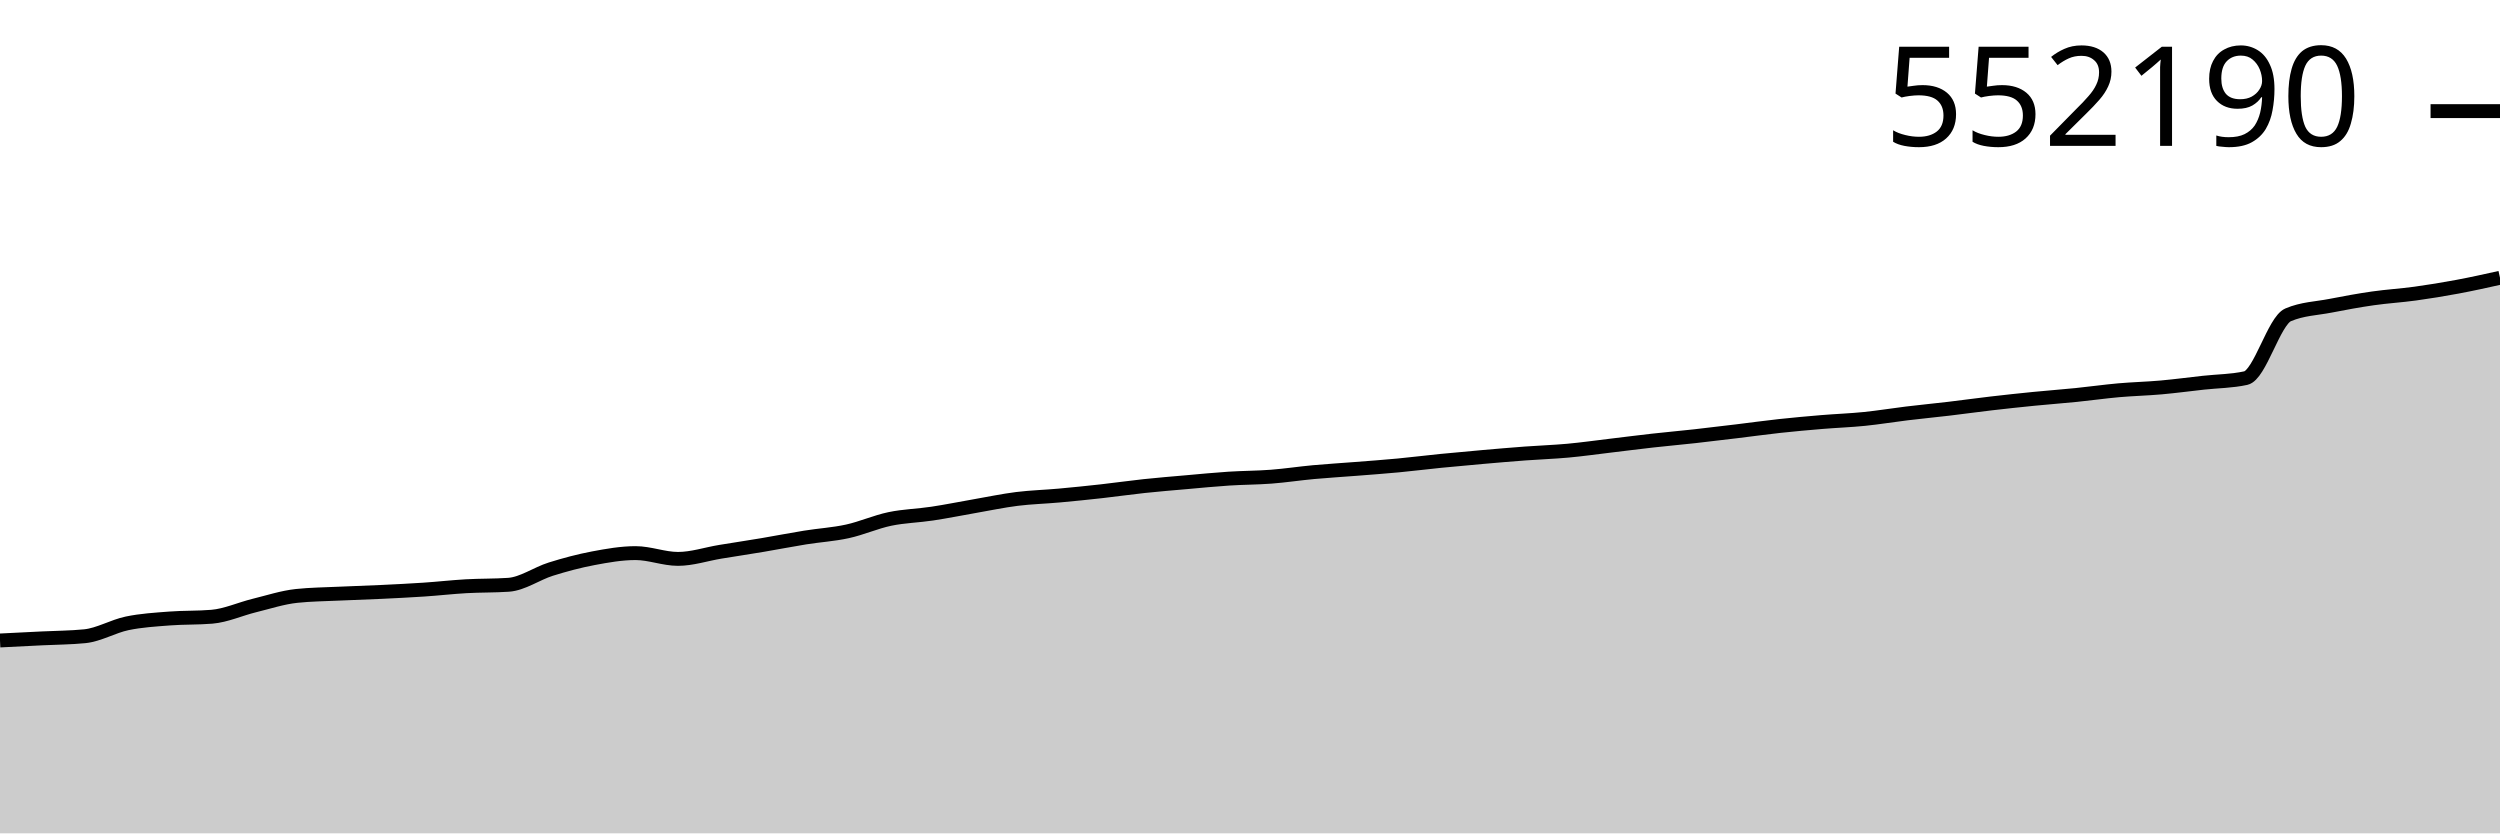
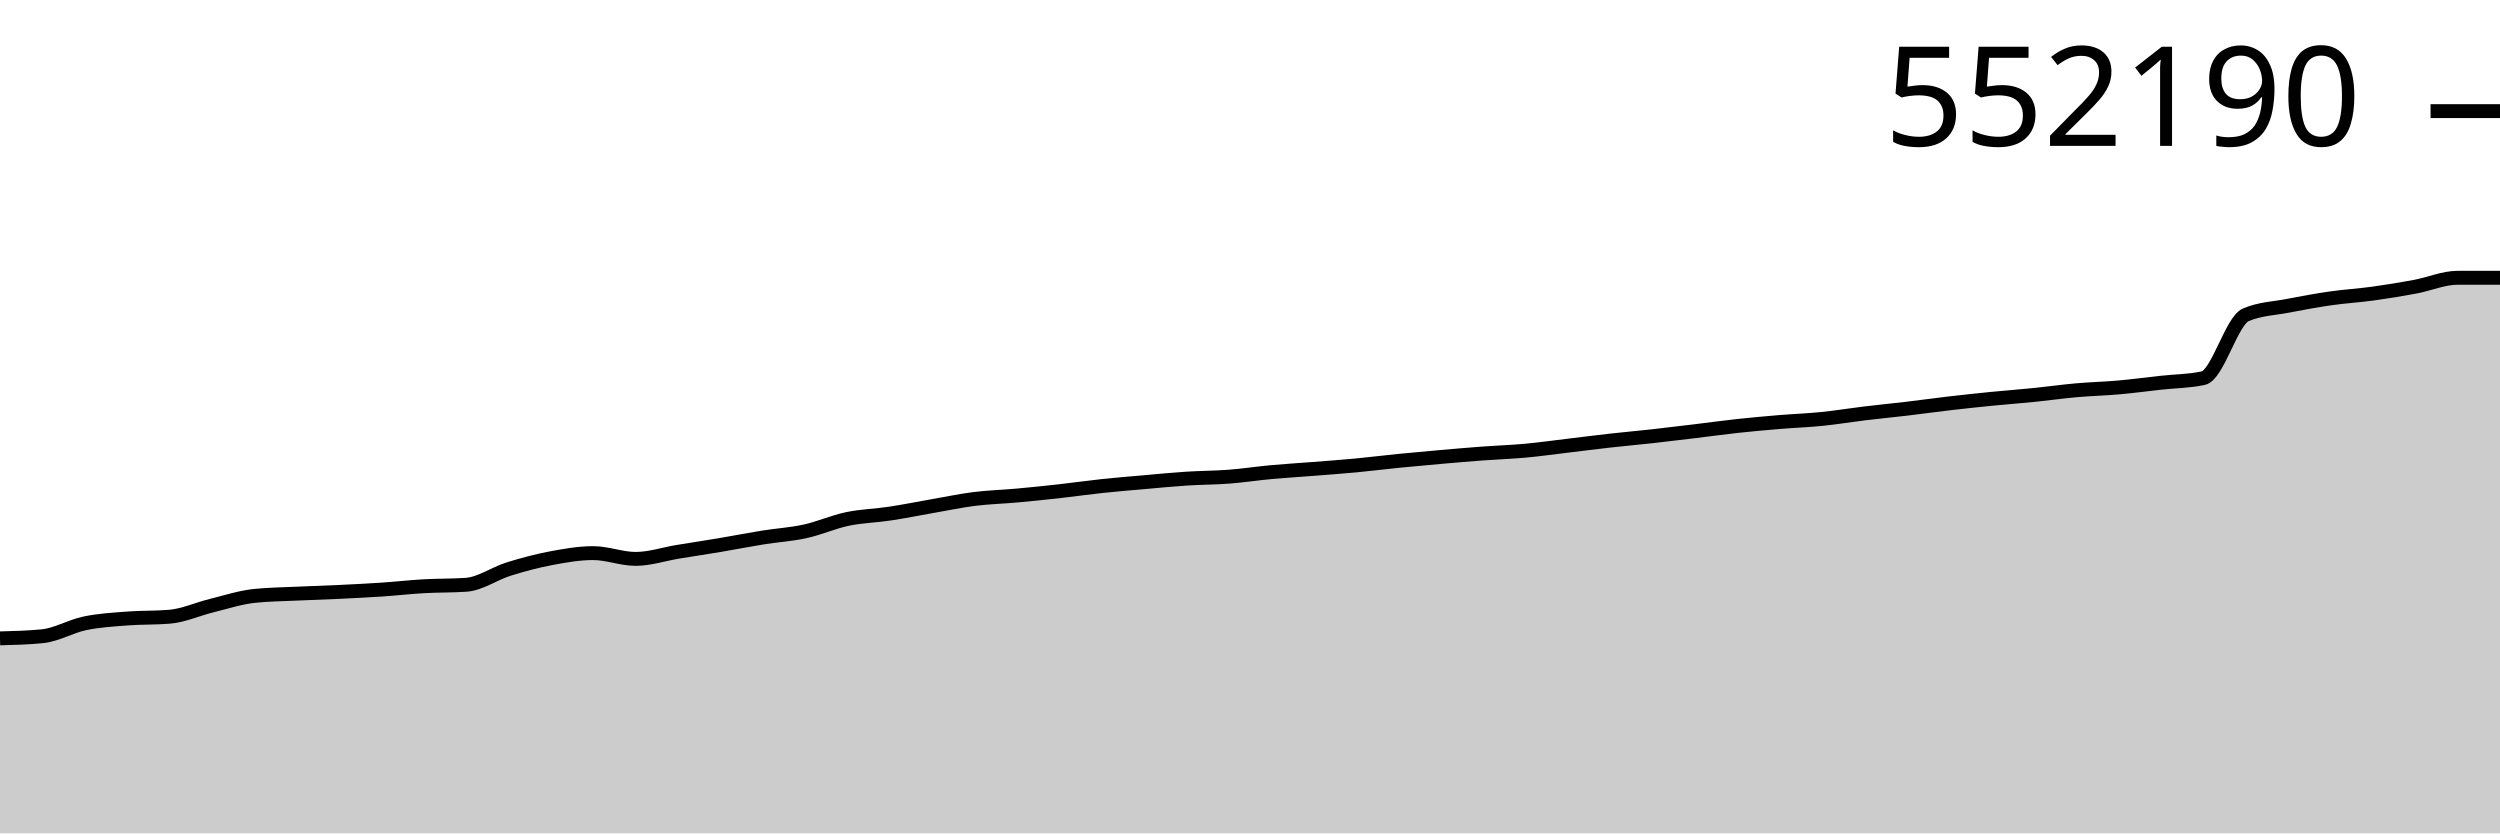
<svg xmlns="http://www.w3.org/2000/svg" viewBox="0 0 180 60">
  <g transform="translate(0,20)">
-     <path class="area" fill="rgba(0, 0, 0, 0.2)" d="M0,26.114C1.017,26.063,2.034,26.013,3.051,25.962C4.068,25.911,5.085,25.911,6.102,25.809C7.119,25.708,8.136,25.094,9.153,24.881C10.169,24.669,11.186,24.612,12.203,24.532C13.22,24.453,14.237,24.49,15.254,24.405C16.271,24.32,17.288,23.85,18.305,23.6C19.322,23.351,20.339,23.014,21.356,22.906C22.373,22.798,23.39,22.791,24.407,22.743C25.424,22.695,26.441,22.666,27.458,22.618C28.475,22.569,29.492,22.52,30.508,22.452C31.525,22.384,32.542,22.267,33.559,22.209C34.576,22.151,35.593,22.174,36.61,22.105C37.627,22.036,38.644,21.295,39.661,20.977C40.678,20.658,41.695,20.388,42.712,20.195C43.729,20.003,44.746,19.824,45.763,19.824C46.78,19.824,47.797,20.24,48.814,20.24C49.831,20.24,50.847,19.895,51.864,19.728C52.881,19.561,53.898,19.409,54.915,19.238C55.932,19.067,56.949,18.865,57.966,18.702C58.983,18.538,60,18.481,61.017,18.258C62.034,18.035,63.051,17.578,64.068,17.365C65.085,17.152,66.102,17.134,67.119,16.98C68.136,16.827,69.153,16.62,70.169,16.443C71.186,16.267,72.203,16.051,73.22,15.923C74.237,15.796,75.254,15.771,76.271,15.678C77.288,15.586,78.305,15.481,79.322,15.368C80.339,15.255,81.356,15.106,82.373,14.998C83.39,14.889,84.407,14.807,85.424,14.718C86.441,14.628,87.458,14.527,88.475,14.461C89.492,14.395,90.508,14.399,91.525,14.321C92.542,14.243,93.559,14.087,94.576,13.993C95.593,13.9,96.61,13.841,97.627,13.76C98.644,13.68,99.661,13.607,100.678,13.511C101.695,13.415,102.712,13.285,103.729,13.184C104.746,13.083,105.763,12.991,106.78,12.902C107.797,12.813,108.814,12.725,109.831,12.65C110.847,12.574,111.864,12.542,112.881,12.449C113.898,12.356,114.915,12.211,115.932,12.09C116.949,11.969,117.966,11.837,118.983,11.723C120,11.609,121.017,11.52,122.034,11.407C123.051,11.294,124.068,11.169,125.085,11.047C126.102,10.924,127.119,10.781,128.136,10.671C129.153,10.561,130.169,10.47,131.186,10.385C132.203,10.301,133.22,10.266,134.237,10.163C135.254,10.06,136.271,9.89,137.288,9.767C138.305,9.644,139.322,9.546,140.339,9.426C141.356,9.305,142.373,9.162,143.39,9.044C144.407,8.926,145.424,8.817,146.441,8.716C147.458,8.615,148.475,8.541,149.492,8.438C150.508,8.335,151.525,8.19,152.542,8.099C153.559,8.009,154.576,7.987,155.593,7.896C156.61,7.805,157.627,7.668,158.644,7.556C159.661,7.444,160.678,7.446,161.695,7.224C162.712,7.003,163.729,3.104,164.746,2.668C165.763,2.232,166.78,2.212,167.797,2.014C168.814,1.816,169.831,1.628,170.847,1.483C171.864,1.337,172.881,1.279,173.898,1.139C174.915,0.999,175.932,0.832,176.949,0.642C177.966,0.452,178.983,0.226,180,0L180,40C178.983,40,177.966,40,176.949,40C175.932,40,174.915,40,173.898,40C172.881,40,171.864,40,170.847,40C169.831,40,168.814,40,167.797,40C166.78,40,165.763,40,164.746,40C163.729,40,162.712,40,161.695,40C160.678,40,159.661,40,158.644,40C157.627,40,156.61,40,155.593,40C154.576,40,153.559,40,152.542,40C151.525,40,150.508,40,149.492,40C148.475,40,147.458,40,146.441,40C145.424,40,144.407,40,143.39,40C142.373,40,141.356,40,140.339,40C139.322,40,138.305,40,137.288,40C136.271,40,135.254,40,134.237,40C133.22,40,132.203,40,131.186,40C130.169,40,129.153,40,128.136,40C127.119,40,126.102,40,125.085,40C124.068,40,123.051,40,122.034,40C121.017,40,120,40,118.983,40C117.966,40,116.949,40,115.932,40C114.915,40,113.898,40,112.881,40C111.864,40,110.847,40,109.831,40C108.814,40,107.797,40,106.78,40C105.763,40,104.746,40,103.729,40C102.712,40,101.695,40,100.678,40C99.661,40,98.644,40,97.627,40C96.61,40,95.593,40,94.576,40C93.559,40,92.542,40,91.525,40C90.508,40,89.492,40,88.475,40C87.458,40,86.441,40,85.424,40C84.407,40,83.39,40,82.373,40C81.356,40,80.339,40,79.322,40C78.305,40,77.288,40,76.271,40C75.254,40,74.237,40,73.22,40C72.203,40,71.186,40,70.169,40C69.153,40,68.136,40,67.119,40C66.102,40,65.085,40,64.068,40C63.051,40,62.034,40,61.017,40C60,40,58.983,40,57.966,40C56.949,40,55.932,40,54.915,40C53.898,40,52.881,40,51.864,40C50.847,40,49.831,40,48.814,40C47.797,40,46.78,40,45.763,40C44.746,40,43.729,40,42.712,40C41.695,40,40.678,40,39.661,40C38.644,40,37.627,40,36.61,40C35.593,40,34.576,40,33.559,40C32.542,40,31.525,40,30.508,40C29.492,40,28.475,40,27.458,40C26.441,40,25.424,40,24.407,40C23.39,40,22.373,40,21.356,40C20.339,40,19.322,40,18.305,40C17.288,40,16.271,40,15.254,40C14.237,40,13.22,40,12.203,40C11.186,40,10.169,40,9.153,40C8.136,40,7.119,40,6.102,40C5.085,40,4.068,40,3.051,40C2.034,40,1.017,40,0,40Z" />
-     <path class="line" stroke="black" fill="none" d="M0,26.114C1.017,26.063,2.034,26.013,3.051,25.962C4.068,25.911,5.085,25.911,6.102,25.809C7.119,25.708,8.136,25.094,9.153,24.881C10.169,24.669,11.186,24.612,12.203,24.532C13.22,24.453,14.237,24.49,15.254,24.405C16.271,24.32,17.288,23.85,18.305,23.6C19.322,23.351,20.339,23.014,21.356,22.906C22.373,22.798,23.39,22.791,24.407,22.743C25.424,22.695,26.441,22.666,27.458,22.618C28.475,22.569,29.492,22.52,30.508,22.452C31.525,22.384,32.542,22.267,33.559,22.209C34.576,22.151,35.593,22.174,36.61,22.105C37.627,22.036,38.644,21.295,39.661,20.977C40.678,20.658,41.695,20.388,42.712,20.195C43.729,20.003,44.746,19.824,45.763,19.824C46.78,19.824,47.797,20.24,48.814,20.24C49.831,20.24,50.847,19.895,51.864,19.728C52.881,19.561,53.898,19.409,54.915,19.238C55.932,19.067,56.949,18.865,57.966,18.702C58.983,18.538,60,18.481,61.017,18.258C62.034,18.035,63.051,17.578,64.068,17.365C65.085,17.152,66.102,17.134,67.119,16.98C68.136,16.827,69.153,16.62,70.169,16.443C71.186,16.267,72.203,16.051,73.22,15.923C74.237,15.796,75.254,15.771,76.271,15.678C77.288,15.586,78.305,15.481,79.322,15.368C80.339,15.255,81.356,15.106,82.373,14.998C83.39,14.889,84.407,14.807,85.424,14.718C86.441,14.628,87.458,14.527,88.475,14.461C89.492,14.395,90.508,14.399,91.525,14.321C92.542,14.243,93.559,14.087,94.576,13.993C95.593,13.9,96.61,13.841,97.627,13.76C98.644,13.68,99.661,13.607,100.678,13.511C101.695,13.415,102.712,13.285,103.729,13.184C104.746,13.083,105.763,12.991,106.78,12.902C107.797,12.813,108.814,12.725,109.831,12.65C110.847,12.574,111.864,12.542,112.881,12.449C113.898,12.356,114.915,12.211,115.932,12.09C116.949,11.969,117.966,11.837,118.983,11.723C120,11.609,121.017,11.52,122.034,11.407C123.051,11.294,124.068,11.169,125.085,11.047C126.102,10.924,127.119,10.781,128.136,10.671C129.153,10.561,130.169,10.47,131.186,10.385C132.203,10.301,133.22,10.266,134.237,10.163C135.254,10.06,136.271,9.89,137.288,9.767C138.305,9.644,139.322,9.546,140.339,9.426C141.356,9.305,142.373,9.162,143.39,9.044C144.407,8.926,145.424,8.817,146.441,8.716C147.458,8.615,148.475,8.541,149.492,8.438C150.508,8.335,151.525,8.19,152.542,8.099C153.559,8.009,154.576,7.987,155.593,7.896C156.61,7.805,157.627,7.668,158.644,7.556C159.661,7.444,160.678,7.446,161.695,7.224C162.712,7.003,163.729,3.104,164.746,2.668C165.763,2.232,166.78,2.212,167.797,2.014C168.814,1.816,169.831,1.628,170.847,1.483C171.864,1.337,172.881,1.279,173.898,1.139C174.915,0.999,175.932,0.832,176.949,0.642C177.966,0.452,178.983,0.226,180,0" />
+     <path class="area" fill="rgba(0, 0, 0, 0.2)" d="M0,25.962C1.017,25.936,2.034,25.911,3.051,25.809C4.068,25.708,5.085,25.094,6.102,24.881C7.119,24.669,8.136,24.612,9.153,24.532C10.169,24.453,11.186,24.49,12.203,24.405C13.22,24.32,14.237,23.85,15.254,23.6C16.271,23.351,17.288,23.014,18.305,22.906C19.322,22.798,20.339,22.791,21.356,22.743C22.373,22.695,23.39,22.666,24.407,22.618C25.424,22.569,26.441,22.52,27.458,22.452C28.475,22.384,29.492,22.267,30.508,22.209C31.525,22.151,32.542,22.174,33.559,22.105C34.576,22.036,35.593,21.295,36.61,20.977C37.627,20.658,38.644,20.388,39.661,20.195C40.678,20.003,41.695,19.824,42.712,19.824C43.729,19.824,44.746,20.24,45.763,20.24C46.78,20.24,47.797,19.895,48.814,19.728C49.831,19.561,50.847,19.409,51.864,19.238C52.881,19.067,53.898,18.865,54.915,18.702C55.932,18.538,56.949,18.481,57.966,18.258C58.983,18.035,60,17.578,61.017,17.365C62.034,17.152,63.051,17.134,64.068,16.98C65.085,16.827,66.102,16.62,67.119,16.443C68.136,16.267,69.153,16.051,70.169,15.923C71.186,15.796,72.203,15.771,73.22,15.678C74.237,15.586,75.254,15.481,76.271,15.368C77.288,15.255,78.305,15.106,79.322,14.998C80.339,14.889,81.356,14.807,82.373,14.718C83.39,14.628,84.407,14.527,85.424,14.461C86.441,14.395,87.458,14.399,88.475,14.321C89.492,14.243,90.508,14.087,91.525,13.993C92.542,13.9,93.559,13.841,94.576,13.76C95.593,13.68,96.61,13.607,97.627,13.511C98.644,13.415,99.661,13.285,100.678,13.184C101.695,13.083,102.712,12.991,103.729,12.902C104.746,12.813,105.763,12.725,106.78,12.65C107.797,12.574,108.814,12.542,109.831,12.449C110.847,12.356,111.864,12.211,112.881,12.09C113.898,11.969,114.915,11.837,115.932,11.723C116.949,11.609,117.966,11.52,118.983,11.407C120,11.294,121.017,11.169,122.034,11.047C123.051,10.924,124.068,10.781,125.085,10.671C126.102,10.561,127.119,10.47,128.136,10.385C129.153,10.301,130.169,10.266,131.186,10.163C132.203,10.06,133.22,9.89,134.237,9.767C135.254,9.644,136.271,9.546,137.288,9.426C138.305,9.305,139.322,9.162,140.339,9.044C141.356,8.926,142.373,8.817,143.39,8.716C144.407,8.615,145.424,8.541,146.441,8.438C147.458,8.335,148.475,8.19,149.492,8.099C150.508,8.009,151.525,7.987,152.542,7.896C153.559,7.805,154.576,7.668,155.593,7.556C156.61,7.444,157.627,7.446,158.644,7.224C159.661,7.003,160.678,3.104,161.695,2.668C162.712,2.232,163.729,2.212,164.746,2.014C165.763,1.816,166.78,1.628,167.797,1.483C168.814,1.337,169.831,1.279,170.847,1.139C171.864,0.999,172.881,0.832,173.898,0.642C174.915,0.452,175.932,0,176.949,0C177.966,0,178.983,0,180,0L180,40C178.983,40,177.966,40,176.949,40C175.932,40,174.915,40,173.898,40C172.881,40,171.864,40,170.847,40C169.831,40,168.814,40,167.797,40C166.78,40,165.763,40,164.746,40C163.729,40,162.712,40,161.695,40C160.678,40,159.661,40,158.644,40C157.627,40,156.61,40,155.593,40C154.576,40,153.559,40,152.542,40C151.525,40,150.508,40,149.492,40C148.475,40,147.458,40,146.441,40C145.424,40,144.407,40,143.39,40C142.373,40,141.356,40,140.339,40C139.322,40,138.305,40,137.288,40C136.271,40,135.254,40,134.237,40C133.22,40,132.203,40,131.186,40C130.169,40,129.153,40,128.136,40C127.119,40,126.102,40,125.085,40C124.068,40,123.051,40,122.034,40C121.017,40,120,40,118.983,40C117.966,40,116.949,40,115.932,40C114.915,40,113.898,40,112.881,40C111.864,40,110.847,40,109.831,40C108.814,40,107.797,40,106.78,40C105.763,40,104.746,40,103.729,40C102.712,40,101.695,40,100.678,40C99.661,40,98.644,40,97.627,40C96.61,40,95.593,40,94.576,40C93.559,40,92.542,40,91.525,40C90.508,40,89.492,40,88.475,40C87.458,40,86.441,40,85.424,40C84.407,40,83.39,40,82.373,40C81.356,40,80.339,40,79.322,40C78.305,40,77.288,40,76.271,40C75.254,40,74.237,40,73.22,40C72.203,40,71.186,40,70.169,40C69.153,40,68.136,40,67.119,40C66.102,40,65.085,40,64.068,40C63.051,40,62.034,40,61.017,40C60,40,58.983,40,57.966,40C56.949,40,55.932,40,54.915,40C53.898,40,52.881,40,51.864,40C50.847,40,49.831,40,48.814,40C47.797,40,46.78,40,45.763,40C44.746,40,43.729,40,42.712,40C41.695,40,40.678,40,39.661,40C38.644,40,37.627,40,36.61,40C35.593,40,34.576,40,33.559,40C32.542,40,31.525,40,30.508,40C29.492,40,28.475,40,27.458,40C26.441,40,25.424,40,24.407,40C23.39,40,22.373,40,21.356,40C20.339,40,19.322,40,18.305,40C17.288,40,16.271,40,15.254,40C14.237,40,13.22,40,12.203,40C11.186,40,10.169,40,9.153,40C8.136,40,7.119,40,6.102,40C5.085,40,4.068,40,3.051,40C2.034,40,1.017,40,0,40Z" />
+     <path class="line" stroke="black" fill="none" d="M0,25.962C1.017,25.936,2.034,25.911,3.051,25.809C4.068,25.708,5.085,25.094,6.102,24.881C7.119,24.669,8.136,24.612,9.153,24.532C10.169,24.453,11.186,24.49,12.203,24.405C13.22,24.32,14.237,23.85,15.254,23.6C16.271,23.351,17.288,23.014,18.305,22.906C19.322,22.798,20.339,22.791,21.356,22.743C22.373,22.695,23.39,22.666,24.407,22.618C25.424,22.569,26.441,22.52,27.458,22.452C28.475,22.384,29.492,22.267,30.508,22.209C31.525,22.151,32.542,22.174,33.559,22.105C34.576,22.036,35.593,21.295,36.61,20.977C37.627,20.658,38.644,20.388,39.661,20.195C40.678,20.003,41.695,19.824,42.712,19.824C43.729,19.824,44.746,20.24,45.763,20.24C46.78,20.24,47.797,19.895,48.814,19.728C49.831,19.561,50.847,19.409,51.864,19.238C52.881,19.067,53.898,18.865,54.915,18.702C55.932,18.538,56.949,18.481,57.966,18.258C58.983,18.035,60,17.578,61.017,17.365C62.034,17.152,63.051,17.134,64.068,16.98C65.085,16.827,66.102,16.62,67.119,16.443C68.136,16.267,69.153,16.051,70.169,15.923C71.186,15.796,72.203,15.771,73.22,15.678C74.237,15.586,75.254,15.481,76.271,15.368C77.288,15.255,78.305,15.106,79.322,14.998C80.339,14.889,81.356,14.807,82.373,14.718C83.39,14.628,84.407,14.527,85.424,14.461C86.441,14.395,87.458,14.399,88.475,14.321C89.492,14.243,90.508,14.087,91.525,13.993C92.542,13.9,93.559,13.841,94.576,13.76C95.593,13.68,96.61,13.607,97.627,13.511C98.644,13.415,99.661,13.285,100.678,13.184C101.695,13.083,102.712,12.991,103.729,12.902C104.746,12.813,105.763,12.725,106.78,12.65C107.797,12.574,108.814,12.542,109.831,12.449C110.847,12.356,111.864,12.211,112.881,12.09C113.898,11.969,114.915,11.837,115.932,11.723C116.949,11.609,117.966,11.52,118.983,11.407C120,11.294,121.017,11.169,122.034,11.047C123.051,10.924,124.068,10.781,125.085,10.671C126.102,10.561,127.119,10.47,128.136,10.385C129.153,10.301,130.169,10.266,131.186,10.163C132.203,10.06,133.22,9.89,134.237,9.767C135.254,9.644,136.271,9.546,137.288,9.426C138.305,9.305,139.322,9.162,140.339,9.044C141.356,8.926,142.373,8.817,143.39,8.716C144.407,8.615,145.424,8.541,146.441,8.438C147.458,8.335,148.475,8.19,149.492,8.099C150.508,8.009,151.525,7.987,152.542,7.896C153.559,7.805,154.576,7.668,155.593,7.556C156.61,7.444,157.627,7.446,158.644,7.224C159.661,7.003,160.678,3.104,161.695,2.668C162.712,2.232,163.729,2.212,164.746,2.014C165.763,1.816,166.78,1.628,167.797,1.483C168.814,1.337,169.831,1.279,170.847,1.139C171.864,0.999,172.881,0.832,173.898,0.642C174.915,0.452,175.932,0,176.949,0C177.966,0,178.983,0,180,0" />
    <path class="axis-ceiling" stroke-width="1" stroke="black" fill="none" d="M175,-11.999L180,-11.999" />
    <text class="axis-ceiling-label" font-family="sans-serif" text-anchor="end" font-size="10px" x="170" y="-9.499">552190</text>
  </g>
</svg>
